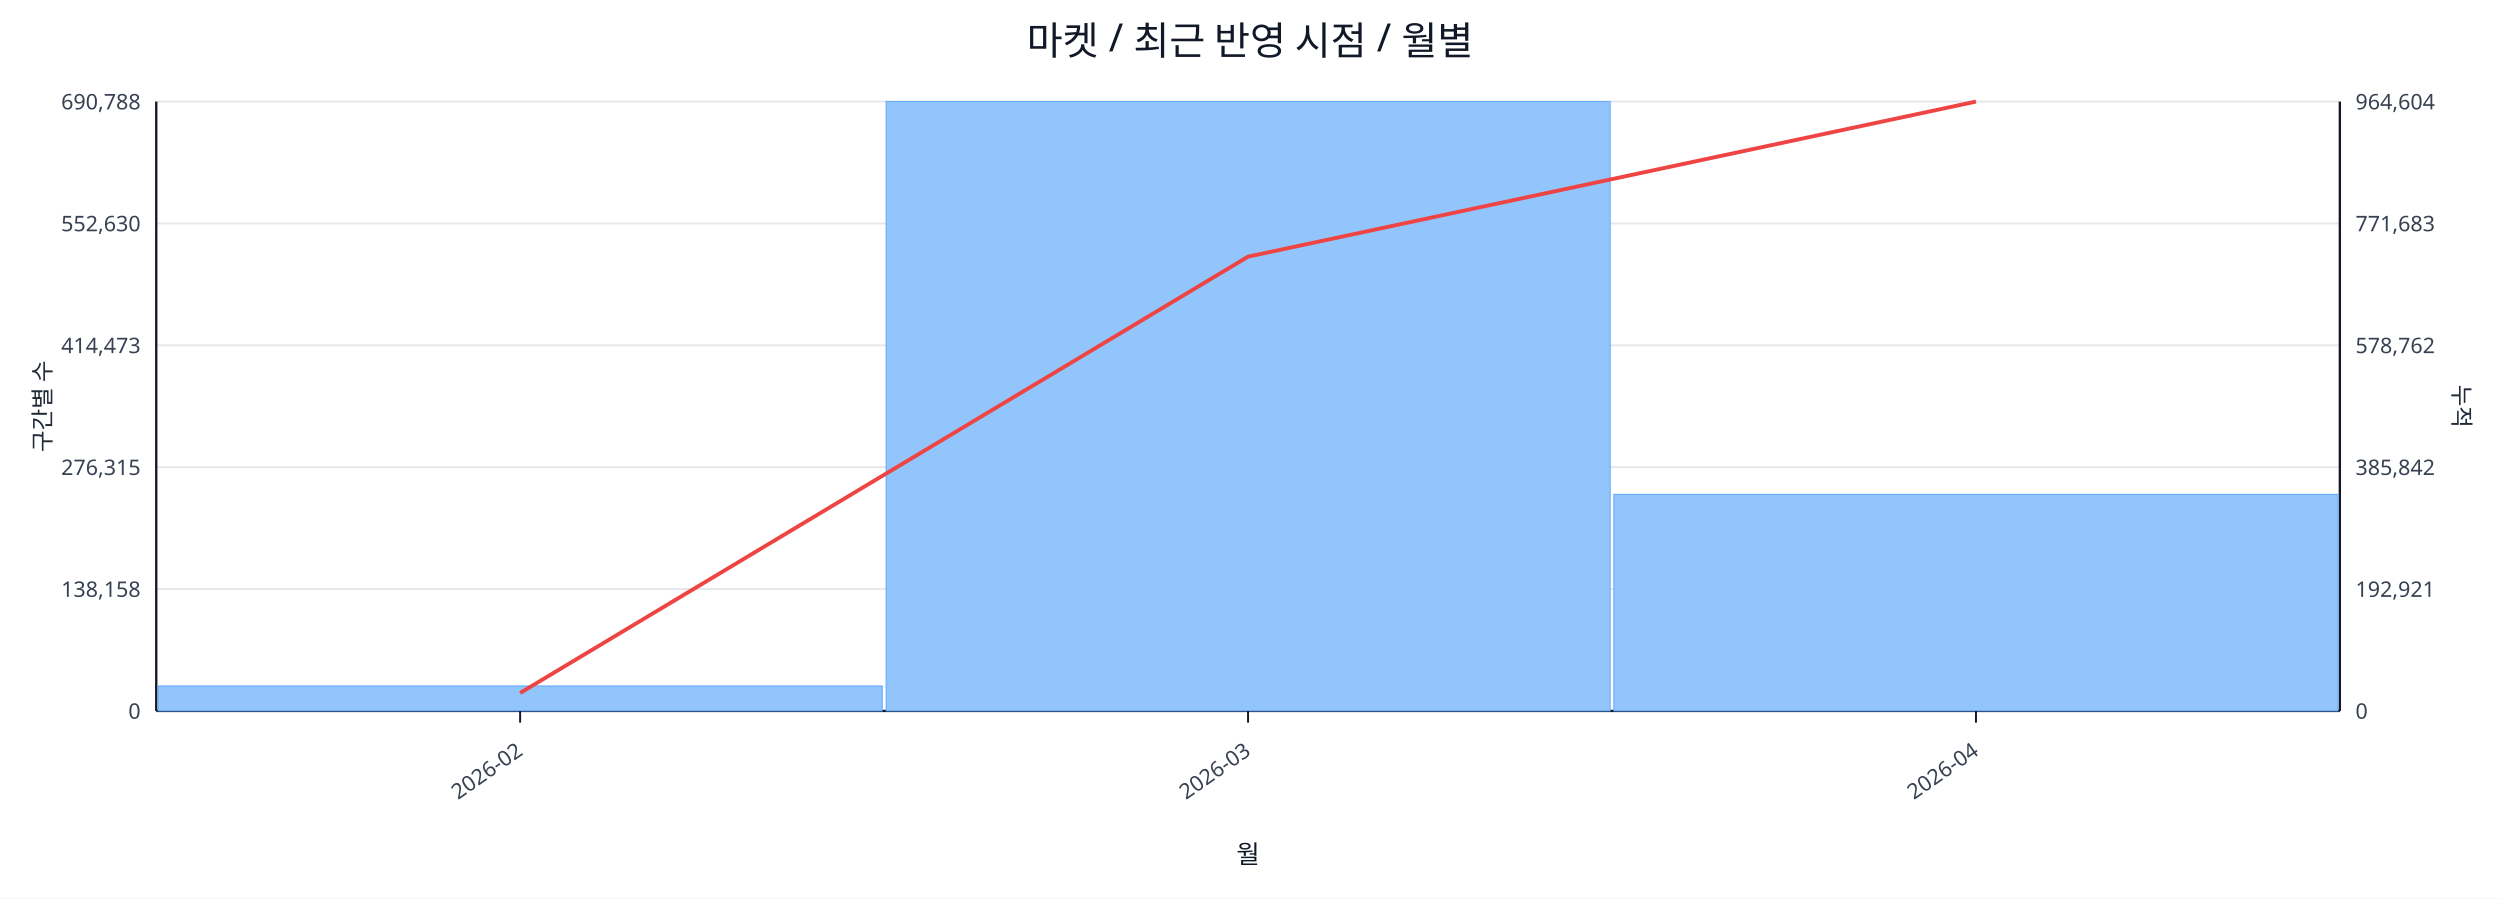
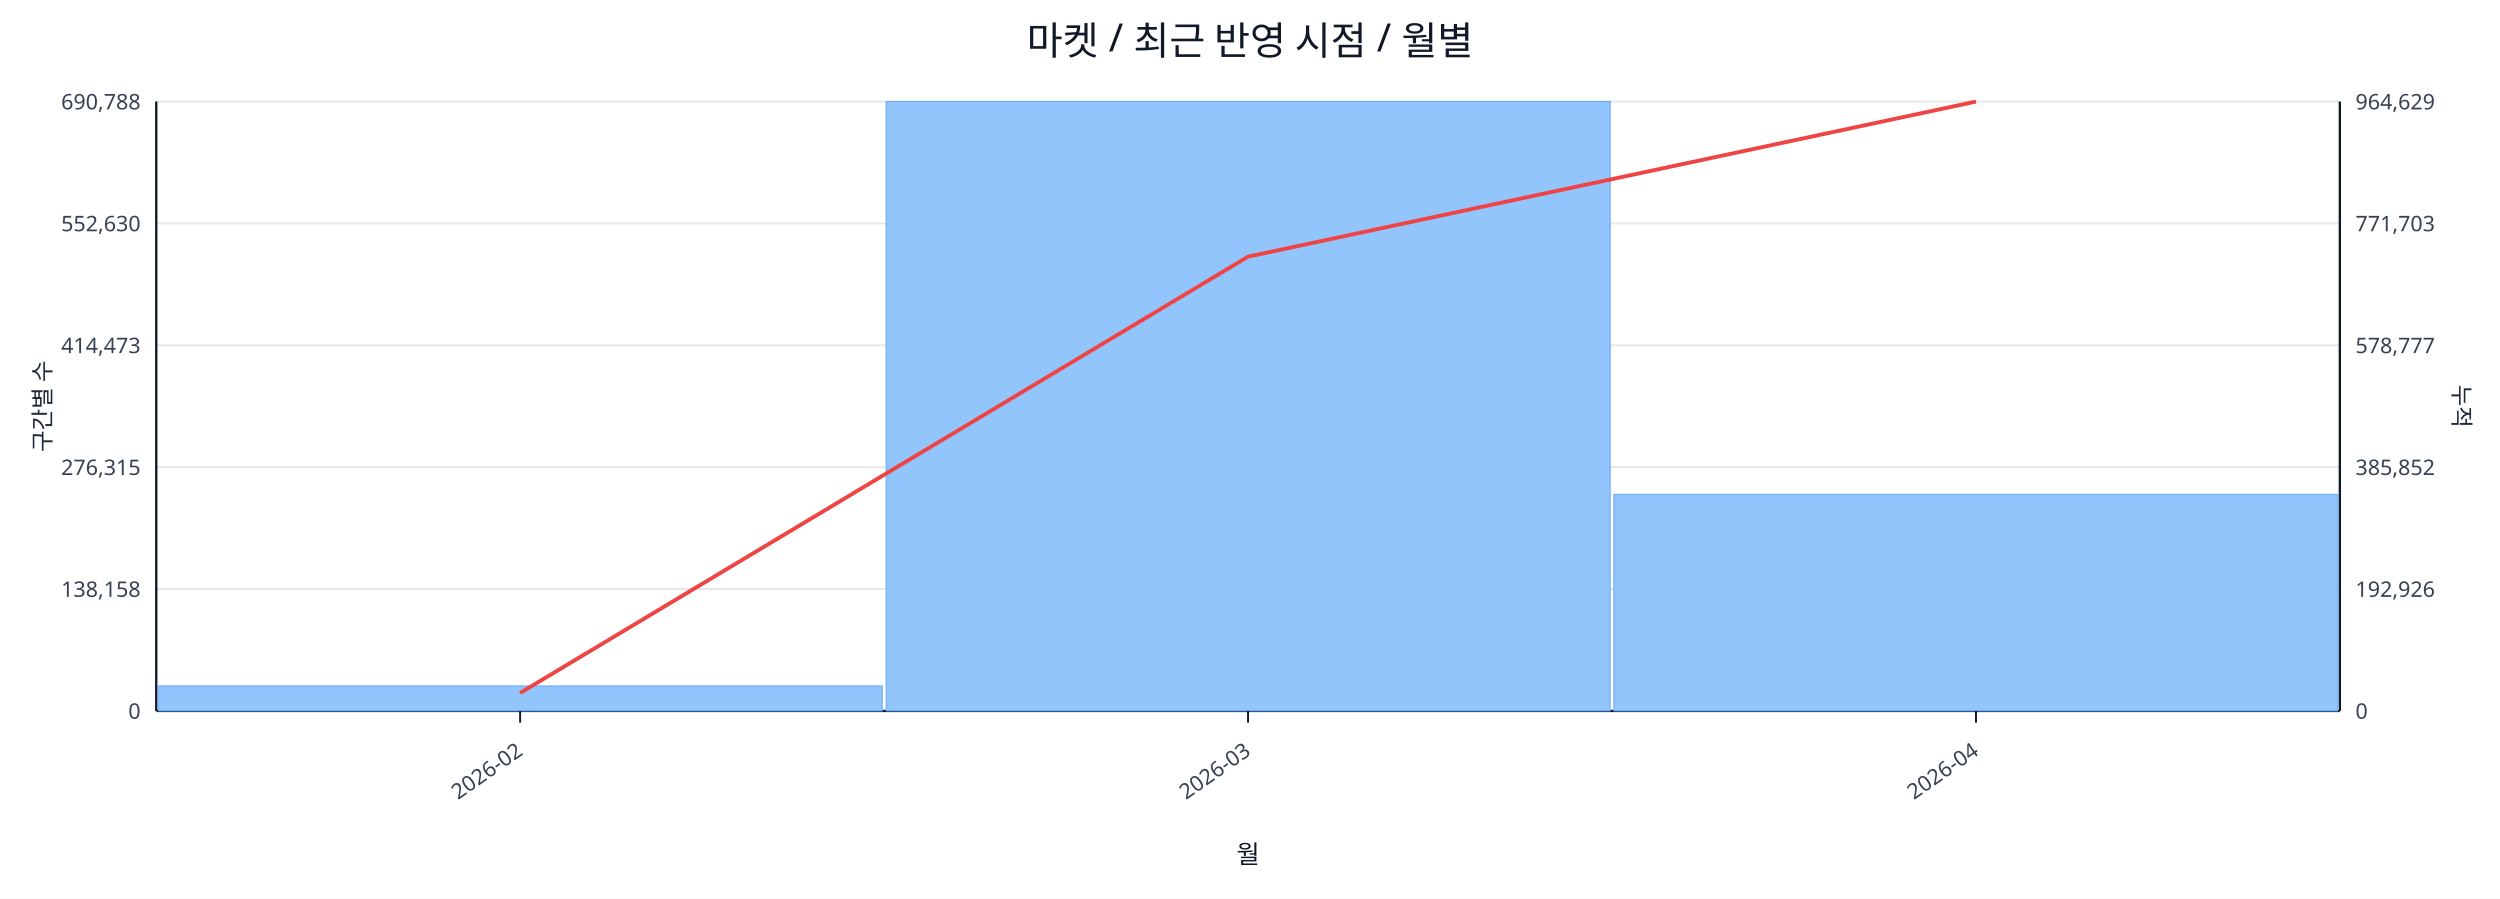
<svg xmlns="http://www.w3.org/2000/svg" width="1280" height="460" viewBox="0 0 1280 460">
  <rect x="0" y="0" width="100%" height="100%" fill="#ffffff" />
  <text x="640.0" y="28" font-size="20" text-anchor="middle" font-family="sans-serif" fill="#111827">마켓 / 최근 반영 시점 / 월별</text>
  <line x1="80.0" y1="52.0" x2="1198.0" y2="52.0" stroke="#e5e7eb" stroke-width="1" />
  <text x="72.0" y="56.0" font-size="11" text-anchor="end" font-family="sans-serif" fill="#374151">690,788</text>
-   <text x="1206.0" y="56.0" font-size="11" text-anchor="start" font-family="sans-serif" fill="#374151">964,604</text>
+   <text x="1206.0" y="56.0" font-size="11" text-anchor="start" font-family="sans-serif" fill="#374151">964,629</text>
  <line x1="80.0" y1="114.4" x2="1198.0" y2="114.4" stroke="#e5e7eb" stroke-width="1" />
  <text x="72.0" y="118.4" font-size="11" text-anchor="end" font-family="sans-serif" fill="#374151">552,630</text>
-   <text x="1206.0" y="118.4" font-size="11" text-anchor="start" font-family="sans-serif" fill="#374151">771,683</text>
+   <text x="1206.0" y="118.4" font-size="11" text-anchor="start" font-family="sans-serif" fill="#374151">771,703</text>
  <line x1="80.0" y1="176.8" x2="1198.0" y2="176.8" stroke="#e5e7eb" stroke-width="1" />
  <text x="72.0" y="180.8" font-size="11" text-anchor="end" font-family="sans-serif" fill="#374151">414,473</text>
-   <text x="1206.0" y="180.8" font-size="11" text-anchor="start" font-family="sans-serif" fill="#374151">578,762</text>
+   <text x="1206.0" y="180.8" font-size="11" text-anchor="start" font-family="sans-serif" fill="#374151">578,777</text>
  <line x1="80.0" y1="239.2" x2="1198.0" y2="239.2" stroke="#e5e7eb" stroke-width="1" />
  <text x="72.0" y="243.2" font-size="11" text-anchor="end" font-family="sans-serif" fill="#374151">276,315</text>
-   <text x="1206.0" y="243.2" font-size="11" text-anchor="start" font-family="sans-serif" fill="#374151">385,842</text>
+   <text x="1206.0" y="243.2" font-size="11" text-anchor="start" font-family="sans-serif" fill="#374151">385,852</text>
  <line x1="80.0" y1="301.6" x2="1198.0" y2="301.6" stroke="#e5e7eb" stroke-width="1" />
  <text x="72.0" y="305.6" font-size="11" text-anchor="end" font-family="sans-serif" fill="#374151">138,158</text>
-   <text x="1206.0" y="305.6" font-size="11" text-anchor="start" font-family="sans-serif" fill="#374151">192,921</text>
+   <text x="1206.0" y="305.6" font-size="11" text-anchor="start" font-family="sans-serif" fill="#374151">192,926</text>
  <line x1="80.0" y1="364.0" x2="1198.0" y2="364.0" stroke="#e5e7eb" stroke-width="1" />
  <text x="72.0" y="368.0" font-size="11" text-anchor="end" font-family="sans-serif" fill="#374151">0</text>
  <text x="1206.0" y="368.0" font-size="11" text-anchor="start" font-family="sans-serif" fill="#374151">0</text>
  <line x1="80.0" y1="364.0" x2="1198.0" y2="364.0" stroke="#111827" stroke-width="1.2" />
  <line x1="80.0" y1="52.0" x2="80.0" y2="364.0" stroke="#111827" stroke-width="1.2" />
  <line x1="1198.0" y1="52.0" x2="1198.0" y2="364.0" stroke="#111827" stroke-width="1.2" />
  <rect x="81.0" y="351.2" width="370.7" height="12.8" fill="#93c5fd" stroke="#60a5fa" stroke-width="0.5" />
  <rect x="453.7" y="52.0" width="370.7" height="312.0" fill="#93c5fd" stroke="#60a5fa" stroke-width="0.5" />
  <rect x="826.3" y="253.1" width="370.7" height="110.9" fill="#93c5fd" stroke="#60a5fa" stroke-width="0.5" />
  <polyline fill="none" stroke="#ef4444" stroke-width="2" points="266.3,354.8 639.0,131.4 1011.7,52.0" />
  <line x1="266.3" y1="364.0" x2="266.3" y2="370.0" stroke="#111827" stroke-width="1" />
  <text x="268.3" y="386.0" font-size="11" text-anchor="end" transform="rotate(-35 268.3 386.0)" font-family="sans-serif" fill="#374151">2026-02</text>
  <line x1="639.0" y1="364.0" x2="639.0" y2="370.0" stroke="#111827" stroke-width="1" />
  <text x="641.0" y="386.0" font-size="11" text-anchor="end" transform="rotate(-35 641.0 386.0)" font-family="sans-serif" fill="#374151">2026-03</text>
  <line x1="1011.7" y1="364.0" x2="1011.7" y2="370.0" stroke="#111827" stroke-width="1" />
  <text x="1013.7" y="386.0" font-size="11" text-anchor="end" transform="rotate(-35 1013.7 386.0)" font-family="sans-serif" fill="#374151">2026-04</text>
  <text x="26" y="208.0" font-size="12" transform="rotate(-90 26 208.0)" text-anchor="middle" font-family="sans-serif" fill="#1f2937">구간별 수</text>
  <text x="1256.0" y="208.0" font-size="12" transform="rotate(90 1256.0 208.0)" text-anchor="middle" font-family="sans-serif" fill="#1f2937">누적</text>
  <text x="639.0" y="442.0" font-size="13" text-anchor="middle" font-family="sans-serif" fill="#111827">월</text>
</svg>
